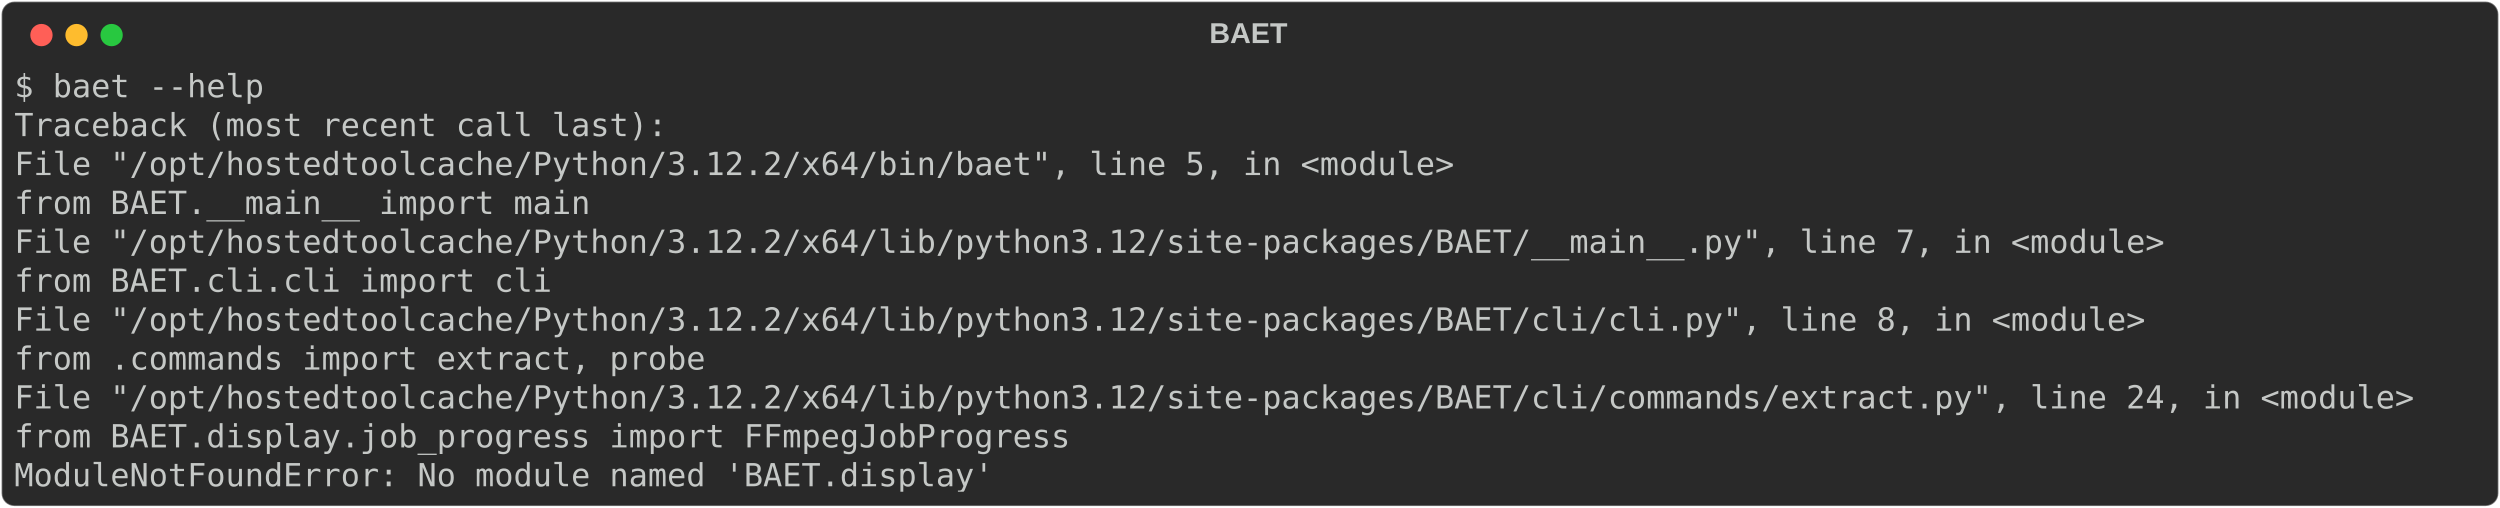
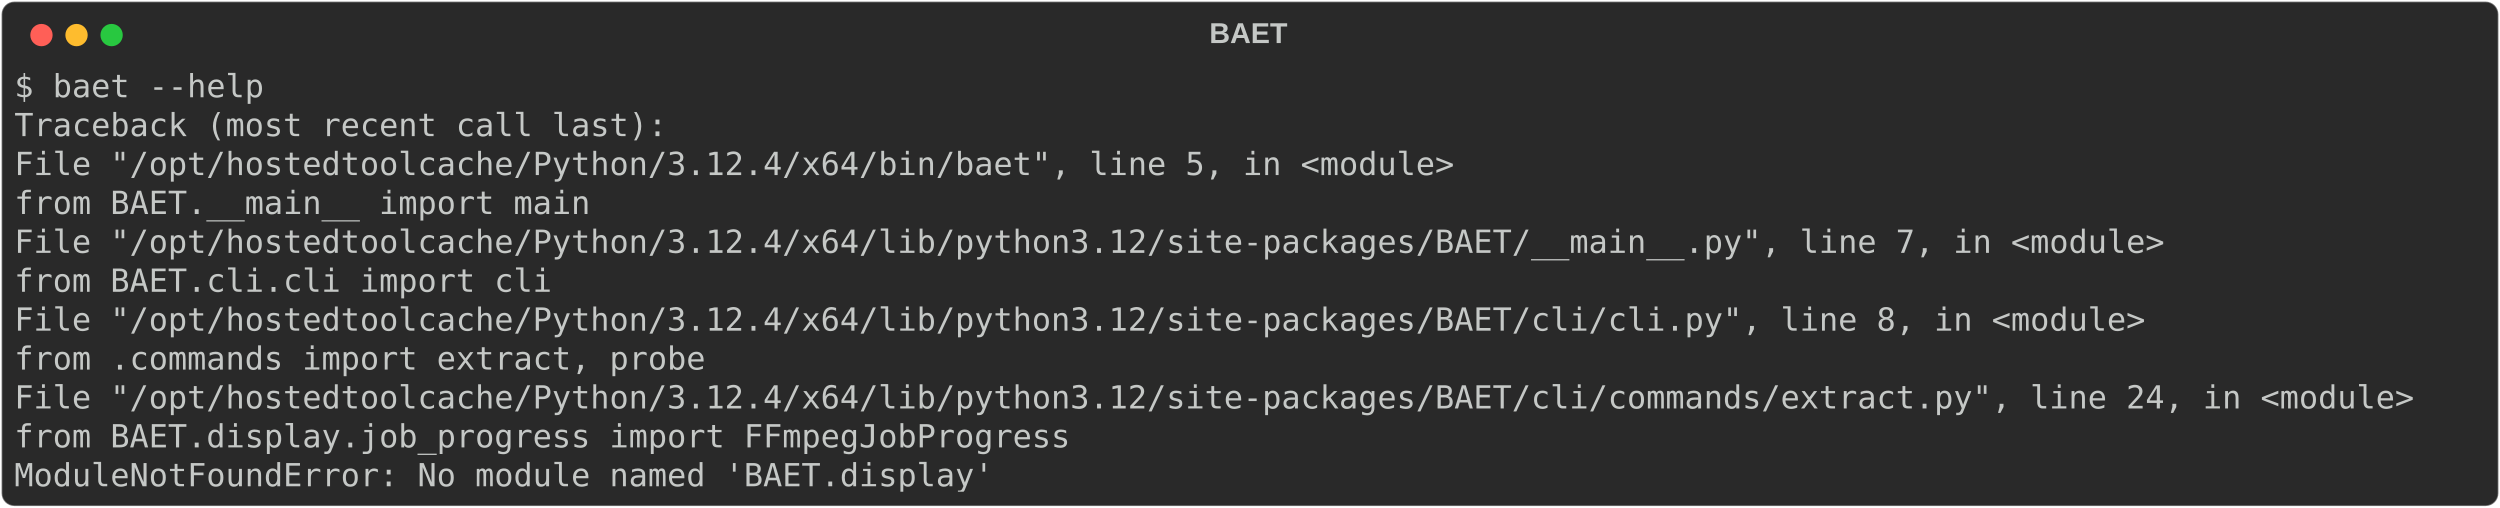
<svg xmlns="http://www.w3.org/2000/svg" class="rich-terminal" viewBox="0 0 1568 318.4">
  <style>

    @font-face {
        font-family: "Fira Code";
        src: local("FiraCode-Regular"),
                url("https://cdnjs.cloudflare.com/ajax/libs/firacode/6.2.0/woff2/FiraCode-Regular.woff2") format("woff2"),
                url("https://cdnjs.cloudflare.com/ajax/libs/firacode/6.2.0/woff/FiraCode-Regular.woff") format("woff");
        font-style: normal;
        font-weight: 400;
    }
    @font-face {
        font-family: "Fira Code";
        src: local("FiraCode-Bold"),
                url("https://cdnjs.cloudflare.com/ajax/libs/firacode/6.2.0/woff2/FiraCode-Bold.woff2") format("woff2"),
                url("https://cdnjs.cloudflare.com/ajax/libs/firacode/6.2.0/woff/FiraCode-Bold.woff") format("woff");
        font-style: bold;
        font-weight: 700;
    }

-     .terminal-2226339636-matrix {
+     .terminal-2514960188-matrix {
        font-family: Fira Code, monospace;
        font-size: 20px;
        line-height: 24.4px;
        font-variant-east-asian: full-width;
    }

-     .terminal-2226339636-title {
+     .terminal-2514960188-title {
        font-size: 18px;
        font-weight: bold;
        font-family: arial;
    }

-     .terminal-2226339636-r1 { fill: #c5c8c6 }
+     .terminal-2514960188-r1 { fill: #c5c8c6 }
    </style>
  <defs>
-     <clipPath id="terminal-2226339636-clip-terminal">
+     <clipPath id="terminal-2514960188-clip-terminal">
      <rect x="0" y="0" width="1548.4" height="267.4" />
    </clipPath>
-     <clipPath id="terminal-2226339636-line-0">
+     <clipPath id="terminal-2514960188-line-0">
      <rect x="0" y="1.5" width="1549.4" height="24.65" />
    </clipPath>
-     <clipPath id="terminal-2226339636-line-1">
+     <clipPath id="terminal-2514960188-line-1">
      <rect x="0" y="25.9" width="1549.4" height="24.65" />
    </clipPath>
-     <clipPath id="terminal-2226339636-line-2">
+     <clipPath id="terminal-2514960188-line-2">
      <rect x="0" y="50.3" width="1549.4" height="24.65" />
    </clipPath>
-     <clipPath id="terminal-2226339636-line-3">
+     <clipPath id="terminal-2514960188-line-3">
      <rect x="0" y="74.7" width="1549.4" height="24.65" />
    </clipPath>
-     <clipPath id="terminal-2226339636-line-4">
+     <clipPath id="terminal-2514960188-line-4">
      <rect x="0" y="99.1" width="1549.4" height="24.65" />
    </clipPath>
-     <clipPath id="terminal-2226339636-line-5">
+     <clipPath id="terminal-2514960188-line-5">
      <rect x="0" y="123.5" width="1549.4" height="24.65" />
    </clipPath>
-     <clipPath id="terminal-2226339636-line-6">
+     <clipPath id="terminal-2514960188-line-6">
      <rect x="0" y="147.9" width="1549.4" height="24.65" />
    </clipPath>
-     <clipPath id="terminal-2226339636-line-7">
+     <clipPath id="terminal-2514960188-line-7">
      <rect x="0" y="172.3" width="1549.4" height="24.65" />
    </clipPath>
-     <clipPath id="terminal-2226339636-line-8">
+     <clipPath id="terminal-2514960188-line-8">
      <rect x="0" y="196.7" width="1549.4" height="24.65" />
    </clipPath>
-     <clipPath id="terminal-2226339636-line-9">
+     <clipPath id="terminal-2514960188-line-9">
      <rect x="0" y="221.1" width="1549.4" height="24.65" />
    </clipPath>
  </defs>
  <rect fill="#292929" stroke="rgba(255,255,255,0.35)" stroke-width="1" x="1" y="1" width="1566" height="316.4" rx="8" />
-   <text class="terminal-2226339636-title" fill="#c5c8c6" text-anchor="middle" x="783" y="27">BAET</text>
+   <text class="terminal-2514960188-title" fill="#c5c8c6" text-anchor="middle" x="783" y="27">BAET</text>
  <g transform="translate(26,22)">
    <circle cx="0" cy="0" r="7" fill="#ff5f57" />
    <circle cx="22" cy="0" r="7" fill="#febc2e" />
    <circle cx="44" cy="0" r="7" fill="#28c840" />
  </g>
-   <g transform="translate(9, 41)" clip-path="url(#terminal-2226339636-clip-terminal)">
-     <g class="terminal-2226339636-matrix">
-       <text class="terminal-2226339636-r1" x="0" y="20" textLength="158.6" clip-path="url(#terminal-2226339636-line-0)">$ baet --help</text>
-       <text class="terminal-2226339636-r1" x="1549.4" y="20" textLength="12.2" clip-path="url(#terminal-2226339636-line-0)">
+   <g transform="translate(9, 41)" clip-path="url(#terminal-2514960188-clip-terminal)">
+     <g class="terminal-2514960188-matrix">
+       <text class="terminal-2514960188-r1" x="0" y="20" textLength="158.6" clip-path="url(#terminal-2514960188-line-0)">$ baet --help</text>
+       <text class="terminal-2514960188-r1" x="1549.4" y="20" textLength="12.2" clip-path="url(#terminal-2514960188-line-0)">
</text>
-       <text class="terminal-2226339636-r1" x="0" y="44.4" textLength="414.8" clip-path="url(#terminal-2226339636-line-1)">Traceback (most recent call last):</text>
-       <text class="terminal-2226339636-r1" x="1549.4" y="44.4" textLength="12.2" clip-path="url(#terminal-2226339636-line-1)">
+       <text class="terminal-2514960188-r1" x="0" y="44.4" textLength="414.8" clip-path="url(#terminal-2514960188-line-1)">Traceback (most recent call last):</text>
+       <text class="terminal-2514960188-r1" x="1549.4" y="44.4" textLength="12.2" clip-path="url(#terminal-2514960188-line-1)">
</text>
-       <text class="terminal-2226339636-r1" x="0" y="68.8" textLength="939.4" clip-path="url(#terminal-2226339636-line-2)">  File "/opt/hostedtoolcache/Python/3.12.2/x64/bin/baet", line 5, in &lt;module&gt;</text>
-       <text class="terminal-2226339636-r1" x="1549.4" y="68.8" textLength="12.2" clip-path="url(#terminal-2226339636-line-2)">
+       <text class="terminal-2514960188-r1" x="0" y="68.8" textLength="939.4" clip-path="url(#terminal-2514960188-line-2)">  File "/opt/hostedtoolcache/Python/3.12.4/x64/bin/baet", line 5, in &lt;module&gt;</text>
+       <text class="terminal-2514960188-r1" x="1549.4" y="68.8" textLength="12.2" clip-path="url(#terminal-2514960188-line-2)">
</text>
-       <text class="terminal-2226339636-r1" x="0" y="93.2" textLength="414.8" clip-path="url(#terminal-2226339636-line-3)">    from BAET.__main__ import main</text>
-       <text class="terminal-2226339636-r1" x="1549.4" y="93.2" textLength="12.2" clip-path="url(#terminal-2226339636-line-3)">
+       <text class="terminal-2514960188-r1" x="0" y="93.2" textLength="414.8" clip-path="url(#terminal-2514960188-line-3)">    from BAET.__main__ import main</text>
+       <text class="terminal-2514960188-r1" x="1549.4" y="93.2" textLength="12.2" clip-path="url(#terminal-2514960188-line-3)">
</text>
-       <text class="terminal-2226339636-r1" x="0" y="117.6" textLength="1390.8" clip-path="url(#terminal-2226339636-line-4)">  File "/opt/hostedtoolcache/Python/3.12.2/x64/lib/python3.12/site-packages/BAET/__main__.py", line 7, in &lt;module&gt;</text>
-       <text class="terminal-2226339636-r1" x="1549.4" y="117.6" textLength="12.2" clip-path="url(#terminal-2226339636-line-4)">
+       <text class="terminal-2514960188-r1" x="0" y="117.6" textLength="1390.8" clip-path="url(#terminal-2514960188-line-4)">  File "/opt/hostedtoolcache/Python/3.12.4/x64/lib/python3.12/site-packages/BAET/__main__.py", line 7, in &lt;module&gt;</text>
+       <text class="terminal-2514960188-r1" x="1549.4" y="117.6" textLength="12.2" clip-path="url(#terminal-2514960188-line-4)">
</text>
-       <text class="terminal-2226339636-r1" x="0" y="142" textLength="390.4" clip-path="url(#terminal-2226339636-line-5)">    from BAET.cli.cli import cli</text>
-       <text class="terminal-2226339636-r1" x="1549.4" y="142" textLength="12.2" clip-path="url(#terminal-2226339636-line-5)">
+       <text class="terminal-2514960188-r1" x="0" y="142" textLength="390.4" clip-path="url(#terminal-2514960188-line-5)">    from BAET.cli.cli import cli</text>
+       <text class="terminal-2514960188-r1" x="1549.4" y="142" textLength="12.2" clip-path="url(#terminal-2514960188-line-5)">
</text>
-       <text class="terminal-2226339636-r1" x="0" y="166.4" textLength="1378.6" clip-path="url(#terminal-2226339636-line-6)">  File "/opt/hostedtoolcache/Python/3.12.2/x64/lib/python3.12/site-packages/BAET/cli/cli.py", line 8, in &lt;module&gt;</text>
-       <text class="terminal-2226339636-r1" x="1549.4" y="166.4" textLength="12.2" clip-path="url(#terminal-2226339636-line-6)">
+       <text class="terminal-2514960188-r1" x="0" y="166.4" textLength="1378.6" clip-path="url(#terminal-2514960188-line-6)">  File "/opt/hostedtoolcache/Python/3.12.4/x64/lib/python3.12/site-packages/BAET/cli/cli.py", line 8, in &lt;module&gt;</text>
+       <text class="terminal-2514960188-r1" x="1549.4" y="166.4" textLength="12.2" clip-path="url(#terminal-2514960188-line-6)">
</text>
-       <text class="terminal-2226339636-r1" x="0" y="190.8" textLength="488" clip-path="url(#terminal-2226339636-line-7)">    from .commands import extract, probe</text>
-       <text class="terminal-2226339636-r1" x="1549.4" y="190.8" textLength="12.2" clip-path="url(#terminal-2226339636-line-7)">
+       <text class="terminal-2514960188-r1" x="0" y="190.8" textLength="488" clip-path="url(#terminal-2514960188-line-7)">    from .commands import extract, probe</text>
+       <text class="terminal-2514960188-r1" x="1549.4" y="190.8" textLength="12.2" clip-path="url(#terminal-2514960188-line-7)">
</text>
-       <text class="terminal-2226339636-r1" x="0" y="215.2" textLength="1549.4" clip-path="url(#terminal-2226339636-line-8)">  File "/opt/hostedtoolcache/Python/3.12.2/x64/lib/python3.12/site-packages/BAET/cli/commands/extract.py", line 24, in &lt;module&gt;</text>
-       <text class="terminal-2226339636-r1" x="1549.4" y="215.2" textLength="12.2" clip-path="url(#terminal-2226339636-line-8)">
+       <text class="terminal-2514960188-r1" x="0" y="215.2" textLength="1549.4" clip-path="url(#terminal-2514960188-line-8)">  File "/opt/hostedtoolcache/Python/3.12.4/x64/lib/python3.12/site-packages/BAET/cli/commands/extract.py", line 24, in &lt;module&gt;</text>
+       <text class="terminal-2514960188-r1" x="1549.4" y="215.2" textLength="12.2" clip-path="url(#terminal-2514960188-line-8)">
</text>
-       <text class="terminal-2226339636-r1" x="0" y="239.6" textLength="719.8" clip-path="url(#terminal-2226339636-line-9)">    from BAET.display.job_progress import FFmpegJobProgress</text>
-       <text class="terminal-2226339636-r1" x="1549.4" y="239.6" textLength="12.2" clip-path="url(#terminal-2226339636-line-9)">
+       <text class="terminal-2514960188-r1" x="0" y="239.6" textLength="719.8" clip-path="url(#terminal-2514960188-line-9)">    from BAET.display.job_progress import FFmpegJobProgress</text>
+       <text class="terminal-2514960188-r1" x="1549.4" y="239.6" textLength="12.2" clip-path="url(#terminal-2514960188-line-9)">
</text>
-       <text class="terminal-2226339636-r1" x="0" y="264" textLength="622.2" clip-path="url(#terminal-2226339636-line-10)">ModuleNotFoundError: No module named 'BAET.display'</text>
-       <text class="terminal-2226339636-r1" x="1549.4" y="264" textLength="12.2" clip-path="url(#terminal-2226339636-line-10)">
+       <text class="terminal-2514960188-r1" x="0" y="264" textLength="622.2" clip-path="url(#terminal-2514960188-line-10)">ModuleNotFoundError: No module named 'BAET.display'</text>
+       <text class="terminal-2514960188-r1" x="1549.4" y="264" textLength="12.2" clip-path="url(#terminal-2514960188-line-10)">
</text>
    </g>
  </g>
</svg>
